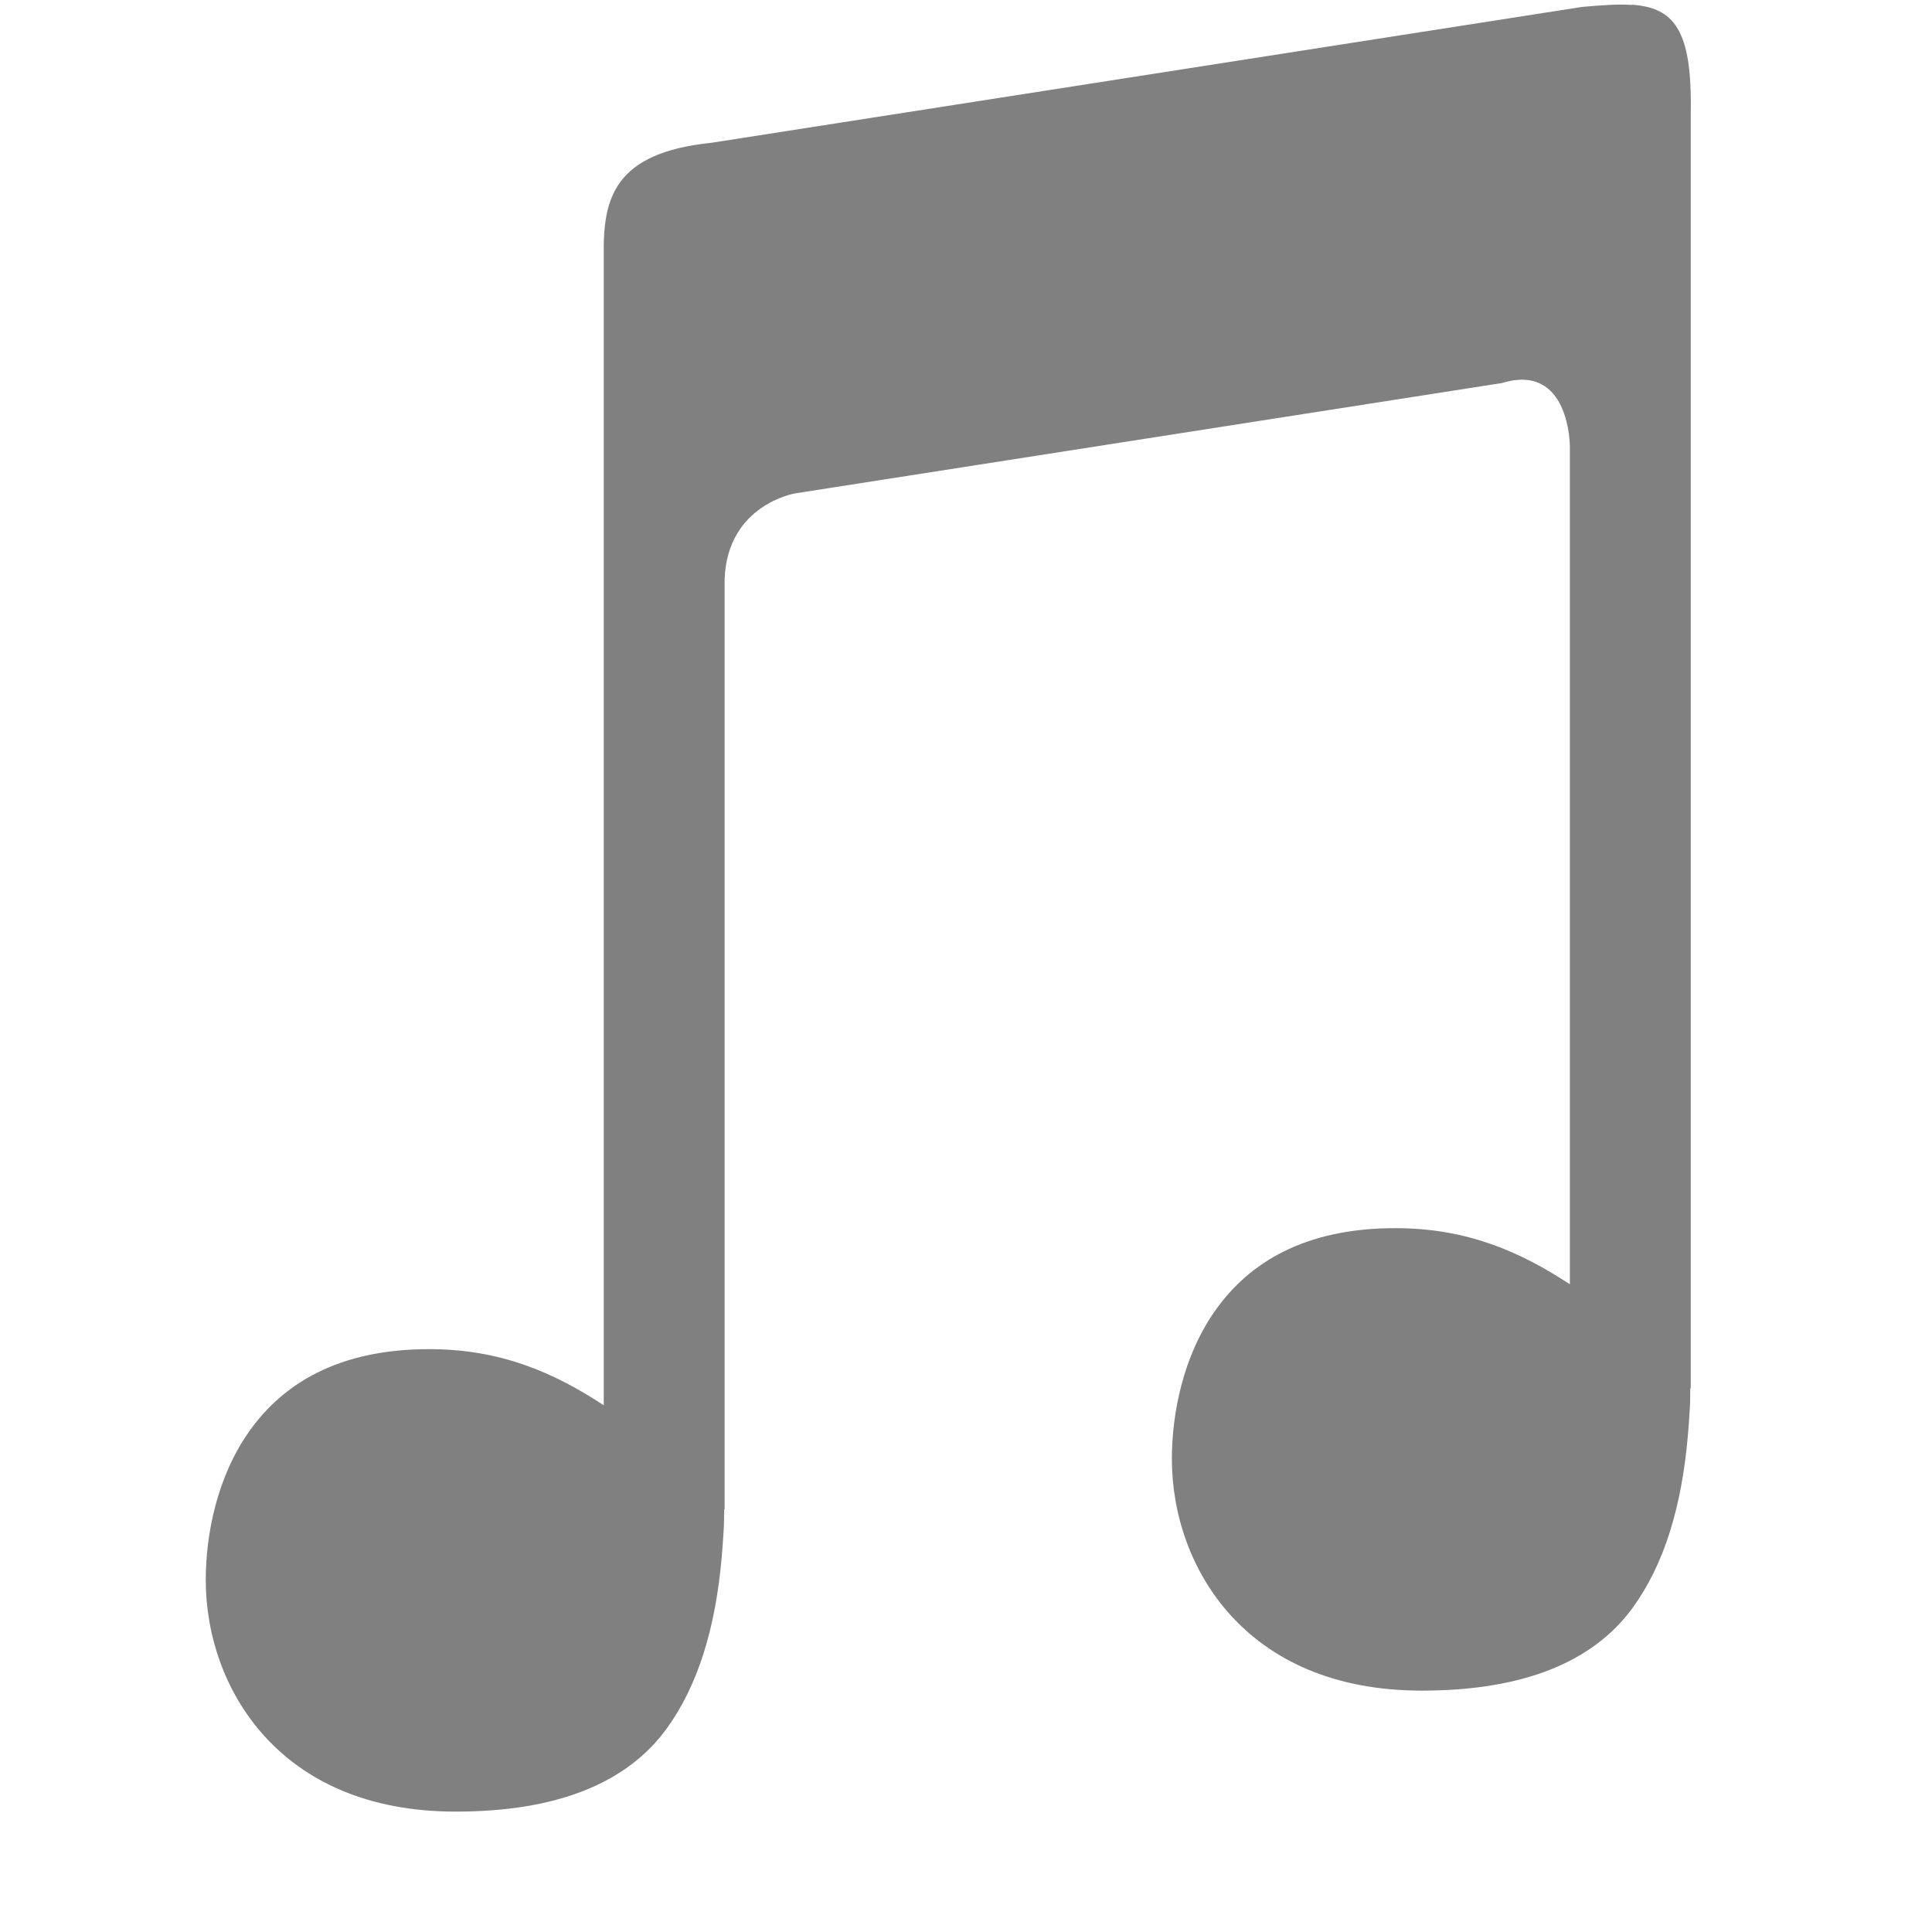
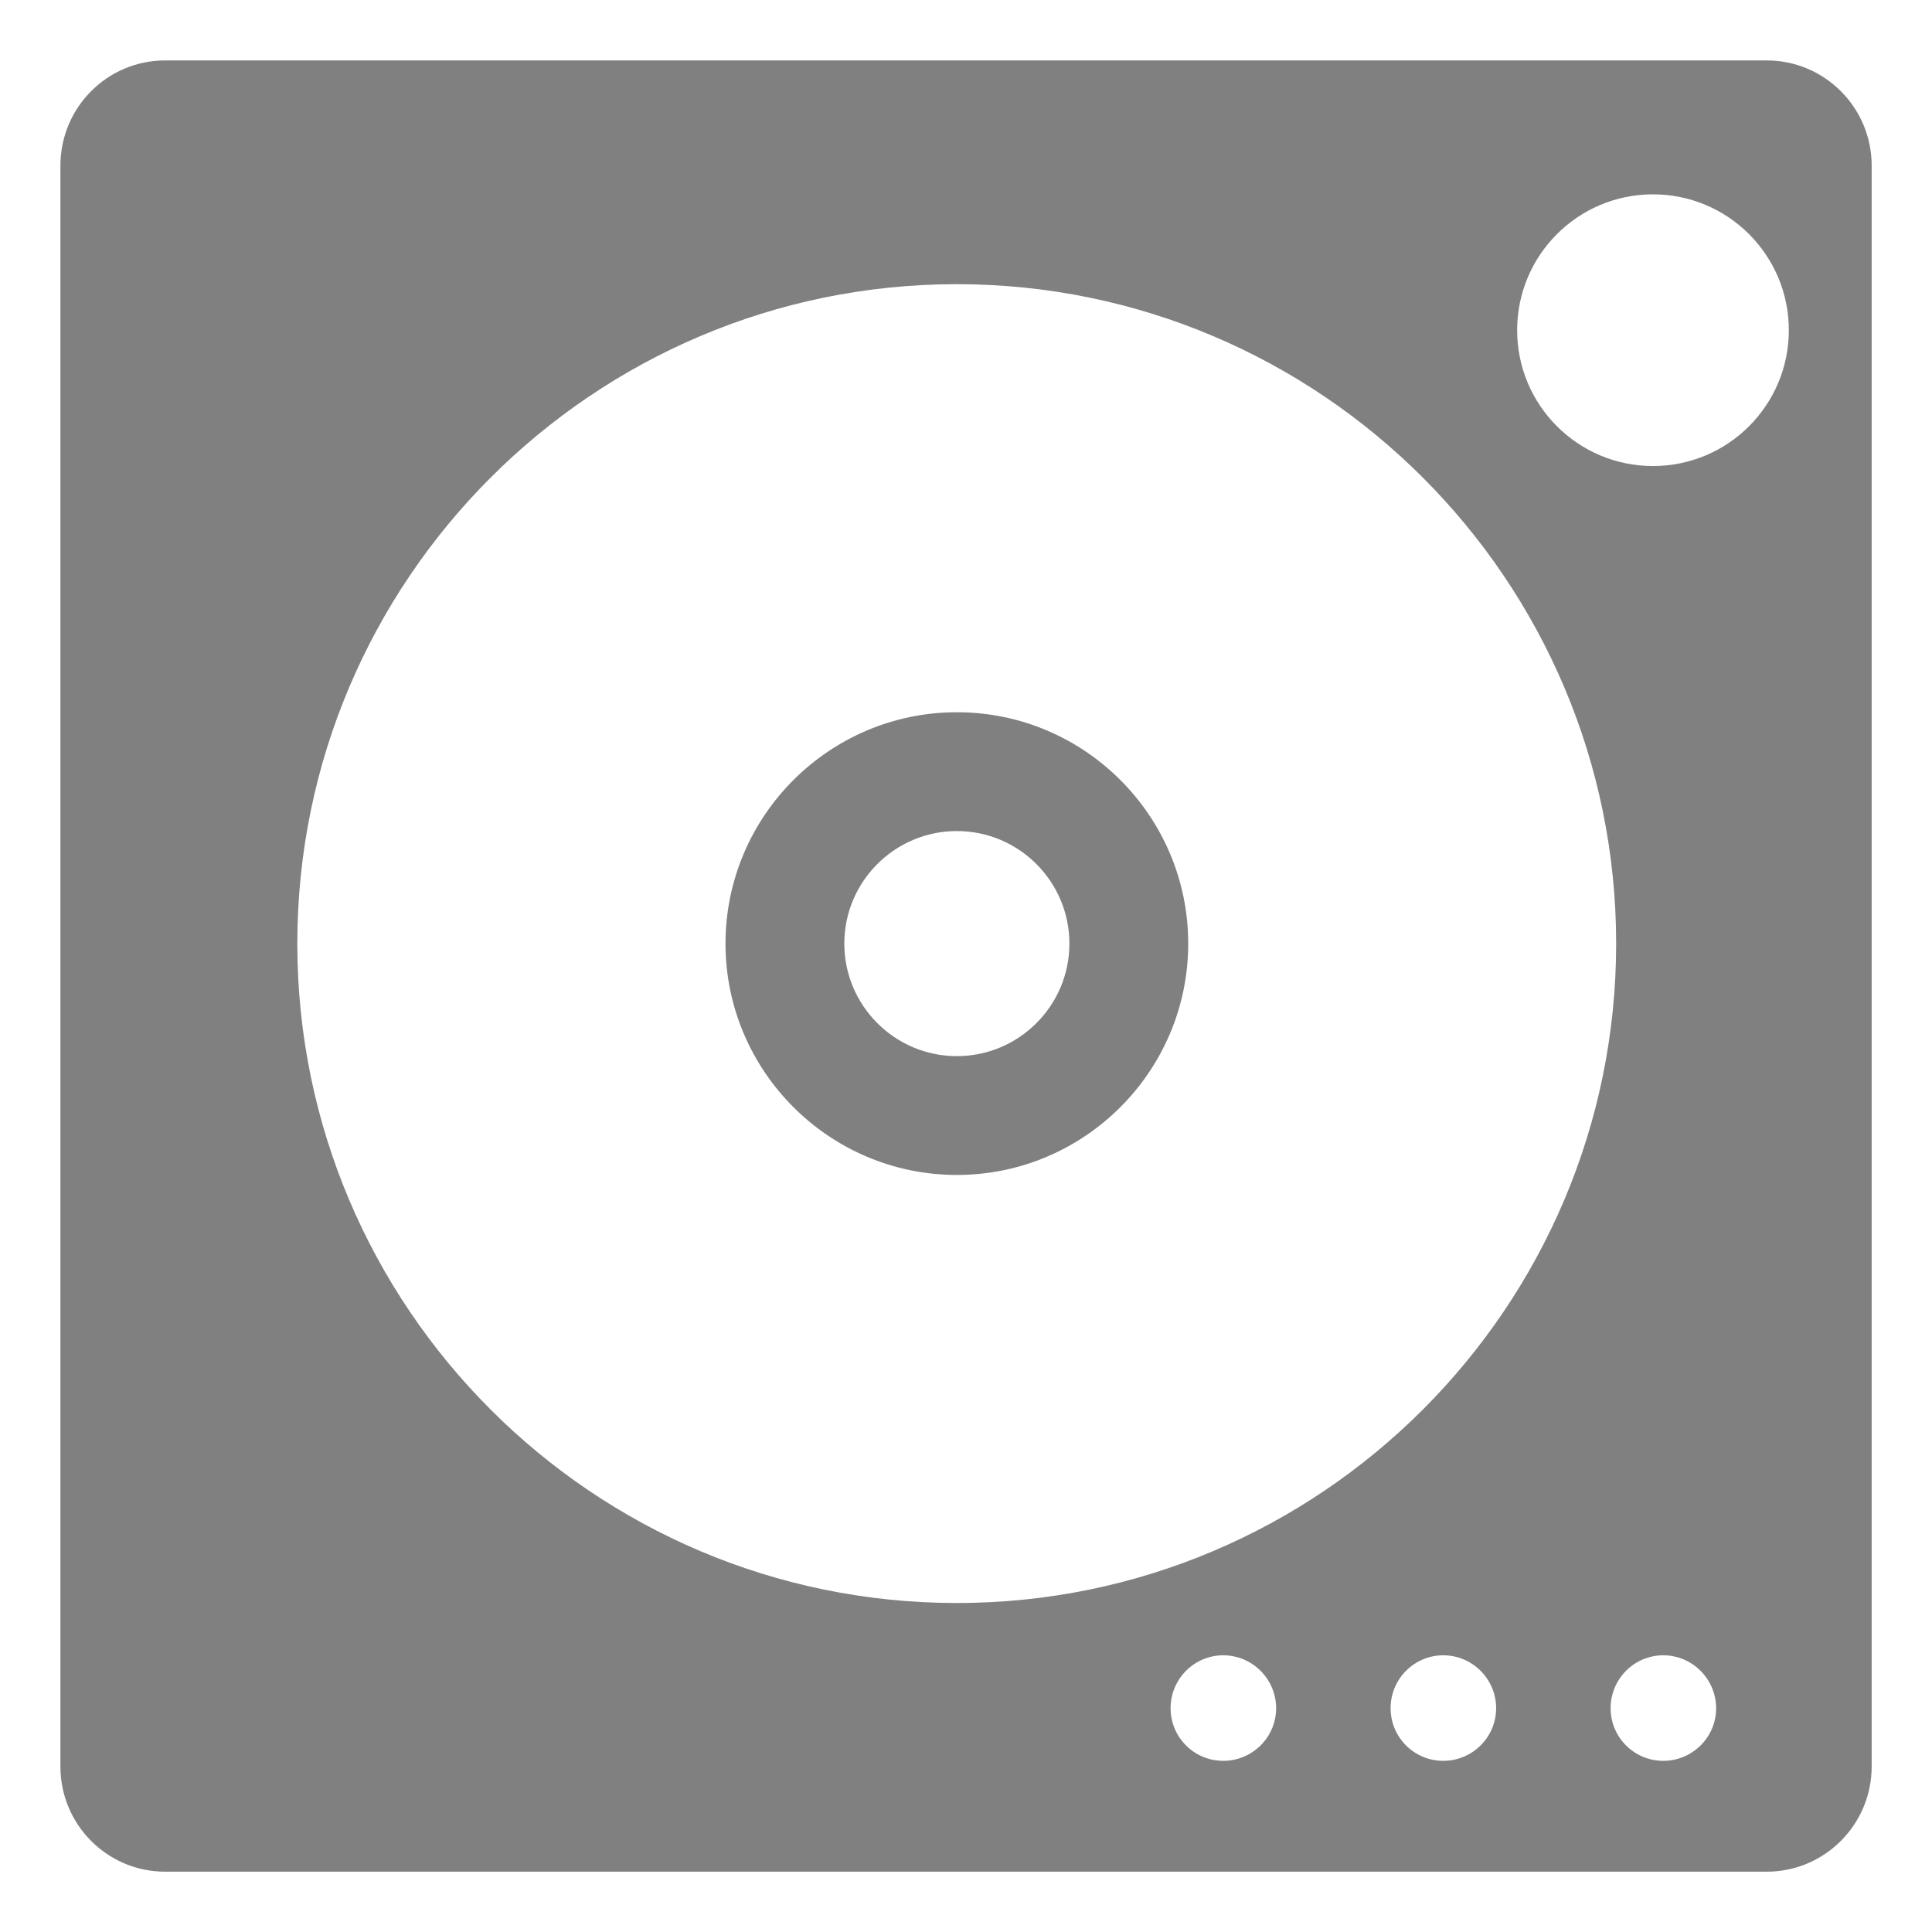
- <svg xmlns="http://www.w3.org/2000/svg" height="16" width="16" version="1.1" id="svg4">
-   <defs id="defs8" />
-   <path d="m665.514 260.041c-.115-.008-.251.002-.41.016l-7.209 1.125c-.813.083-.902.462-.895.936v9.52c-.413-.272-.856-.465-1.445-.465-.759 0-1.212.291-1.486.674-.274.383-.365.865-.365 1.238 0 .45.155.929.488 1.295s.846.623 1.582.623c.832 0 1.415-.232 1.746-.686.26-.357.406-.835.457-1.424.007-.071.011-.145.016-.221.004-.06.003-.102.004-.172h.004v-7.703c.022-.619.584-.711.584-.711l5.854-.914c.562-.172.562.523.562.523v6.941c-.413-.272-.856-.465-1.445-.465-.759 0-1.212.291-1.486.674-.274.383-.365.865-.365 1.238 0 .45.155.929.488 1.295.333.366.846.623 1.582.623.832 0 1.415-.232 1.746-.686.26-.357.406-.835.457-1.424.007-.071.011-.145.016-.221.004-.06.003-.102.004-.172h.004v-10.568c.012-.686-.14-.866-.486-.891z" fill="#808080" fill-rule="evenodd" transform="translate(-652 -260)" id="path2" />
+ <svg xmlns="http://www.w3.org/2000/svg" height="16" width="16" version="1.1" id="svg864">
+   <defs id="defs868" />
+   <g id="g984" transform="matrix(1.666627,0,0,1.666627,-40.68581,-4.330624)">
+     <g id="g919" transform="matrix(0.2061561,0,0,0.206156,22.2537,-47.04034)" style="enable-background:new">
+       <path style="fill:#808080;fill-opacity:1;stroke-width:0.344" d="m -14.412,-3.855 c -0.479,0 -0.867,0.39 -0.867,0.871 v 13.258 c 0,0.481 0.388,0.871 0.867,0.871 h 13.264 c 0.479,0 0.869,-0.39 0.869,-0.871 V -2.984 c 0,-0.481 -0.39,-0.871 -0.869,-0.871 z m 12.322,1.109 a 1.125,1.125 0 0 1 1.125,1.125 1.125,1.125 0 0 1 -1.125,1.125 1.125,1.125 0 0 1 -1.125,-1.125 1.125,1.125 0 0 1 1.125,-1.125 z m -5.766,0.744 c 3.011,0 5.461,2.45 5.461,5.461 0,3.011 -2.45,5.461 -5.461,5.461 -3.011,0 -5.461,-2.45 -5.461,-5.461 0,-3.011 2.45,-5.461 5.461,-5.461 z m 2.207,11.355 c 0.241,0 0.438,0.197 0.438,0.438 0,0.241 -0.197,0.436 -0.438,0.436 -0.241,0 -0.436,-0.195 -0.436,-0.436 0,-0.241 0.195,-0.438 0.436,-0.438 z m 1.822,0 c 0.241,0 0.438,0.197 0.438,0.438 0,0.241 -0.197,0.436 -0.438,0.436 -0.241,0 -0.436,-0.195 -0.436,-0.436 0,-0.241 0.195,-0.438 0.436,-0.438 z m 1.822,0 c 0.241,0 0.437,0.197 0.438,0.438 0,0.241 -0.197,0.436 -0.438,0.436 -0.241,0 -0.436,-0.195 -0.436,-0.436 0,-0.241 0.195,-0.438 0.436,-0.438 z" id="path873" transform="matrix(2.910487,0,0,2.910487,56.39506,253.4591)" />
+       <path style="fill:#808080;fill-opacity:1;stroke-width:0.344" d="m -7.855,1.543 c -1.056,0 -1.916,0.86 -1.916,1.916 0,1.056 0.86,1.916 1.916,1.916 1.057,0 1.916,-0.86 1.916,-1.916 0,-1.057 -0.859,-1.916 -1.916,-1.916 z m 0,0.984 c 0.514,0 0.932,0.418 0.932,0.932 0,0.514 -0.418,0.932 -0.932,0.932 -0.514,0 -0.932,-0.418 -0.932,-0.932 0,-0.514 0.418,-0.932 0.932,-0.932 z" transform="matrix(2.910487,0,0,2.910487,56.39506,253.4591)" id="path889" />
+       <g id="g917" style="fill:#f6d32d" />
+     </g>
+   </g>
</svg>
